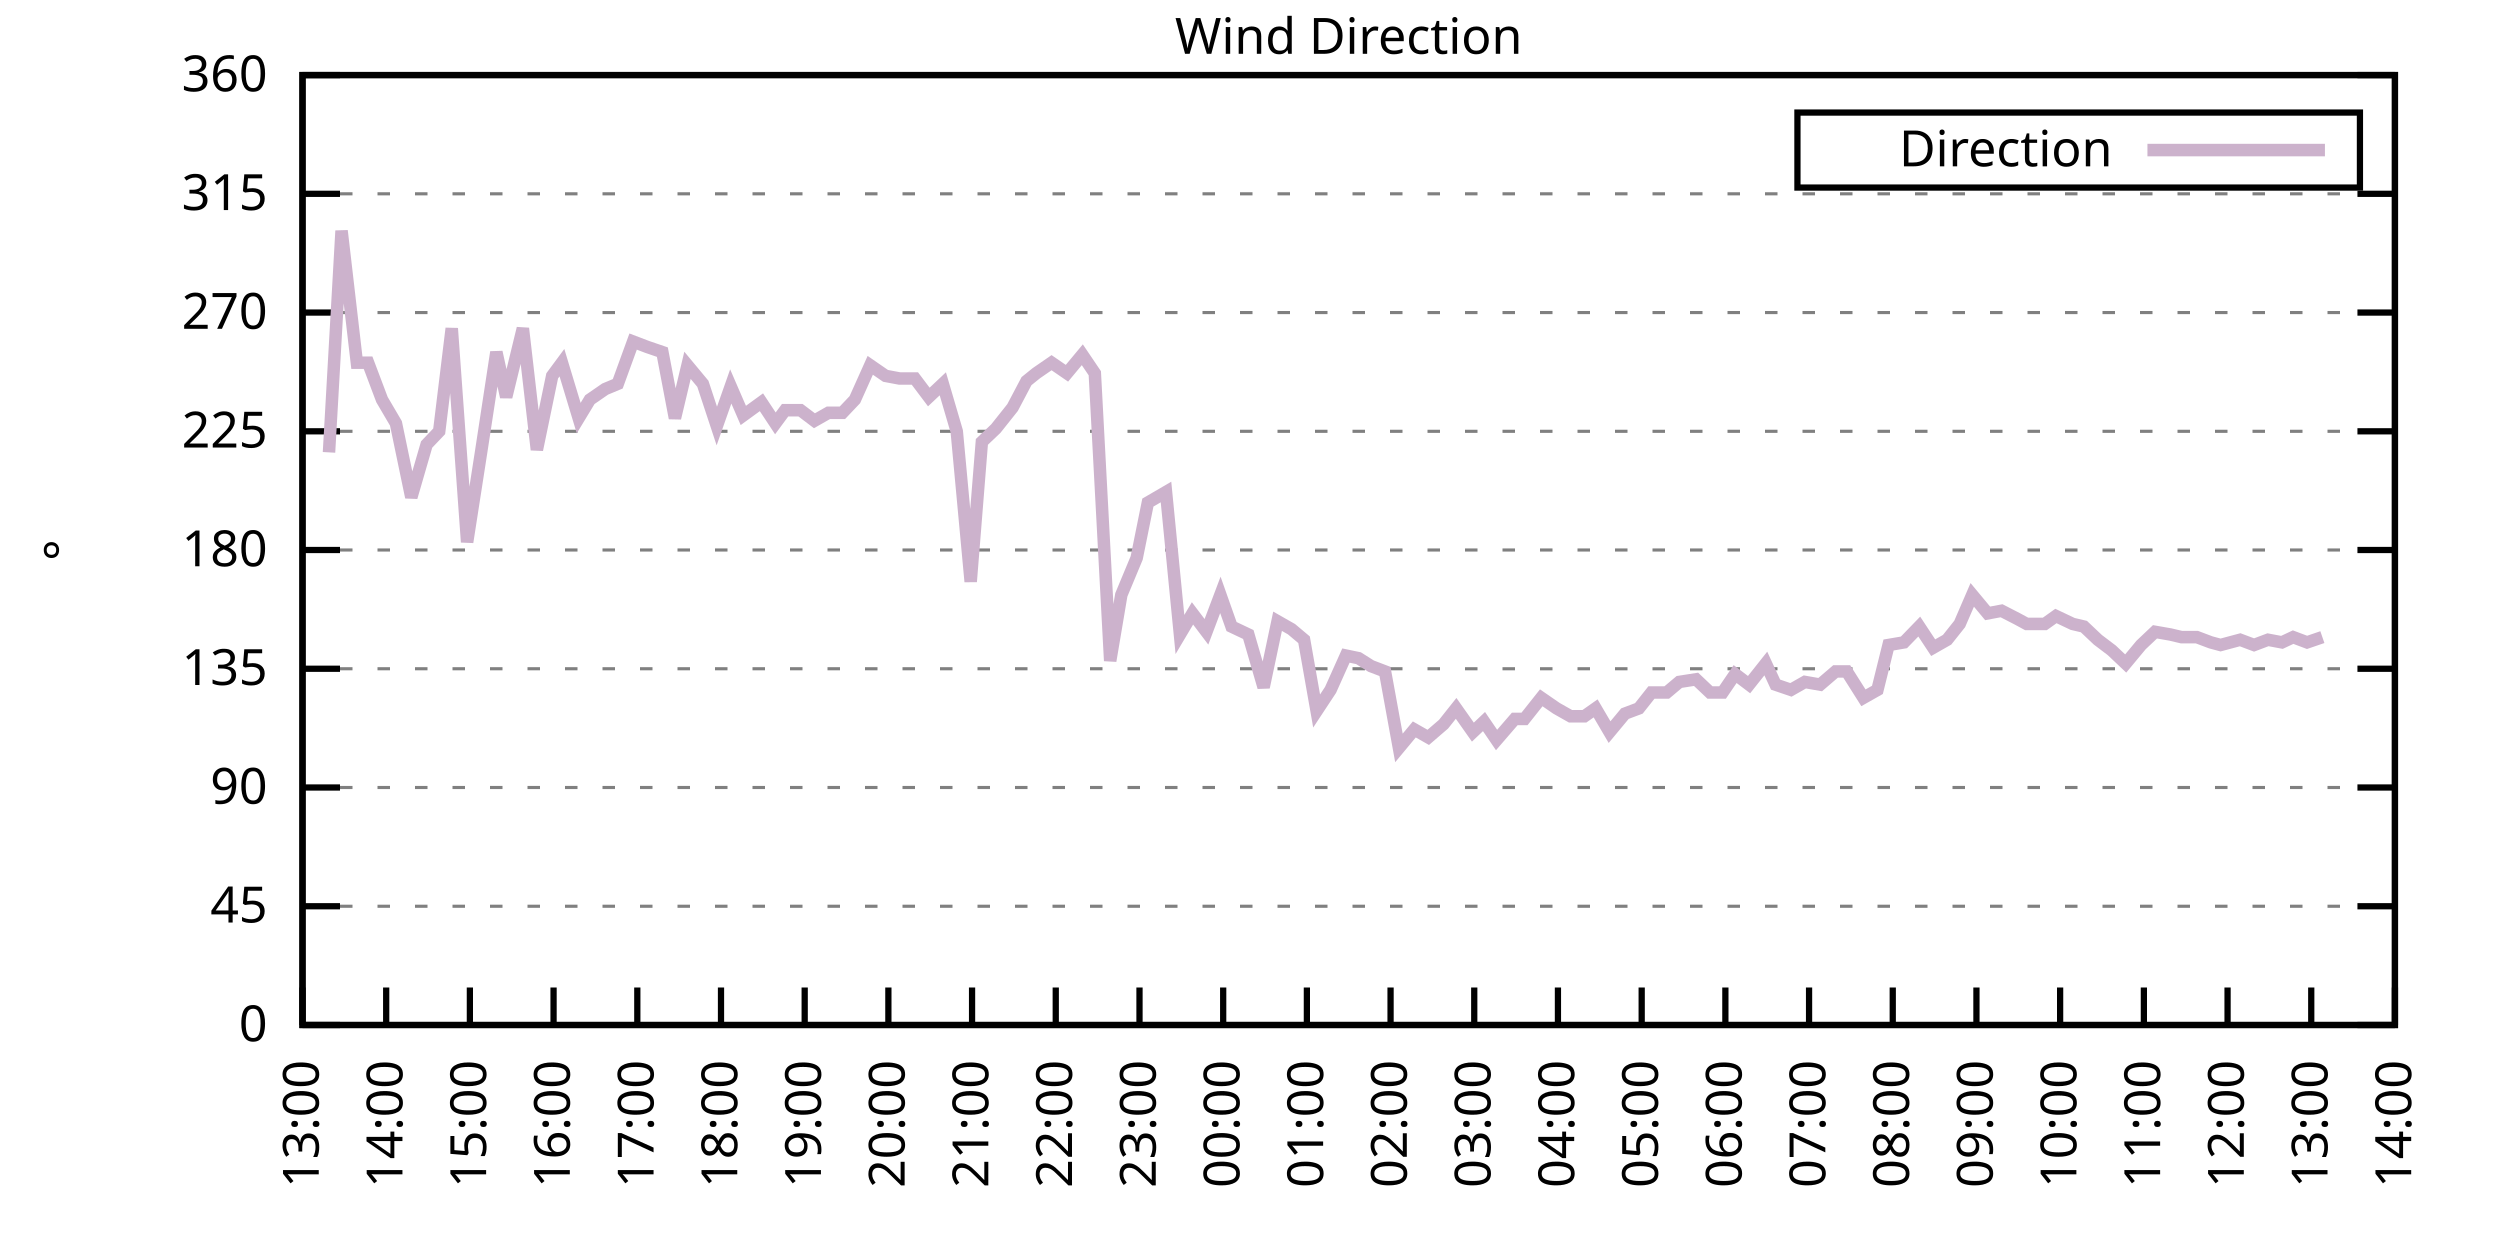
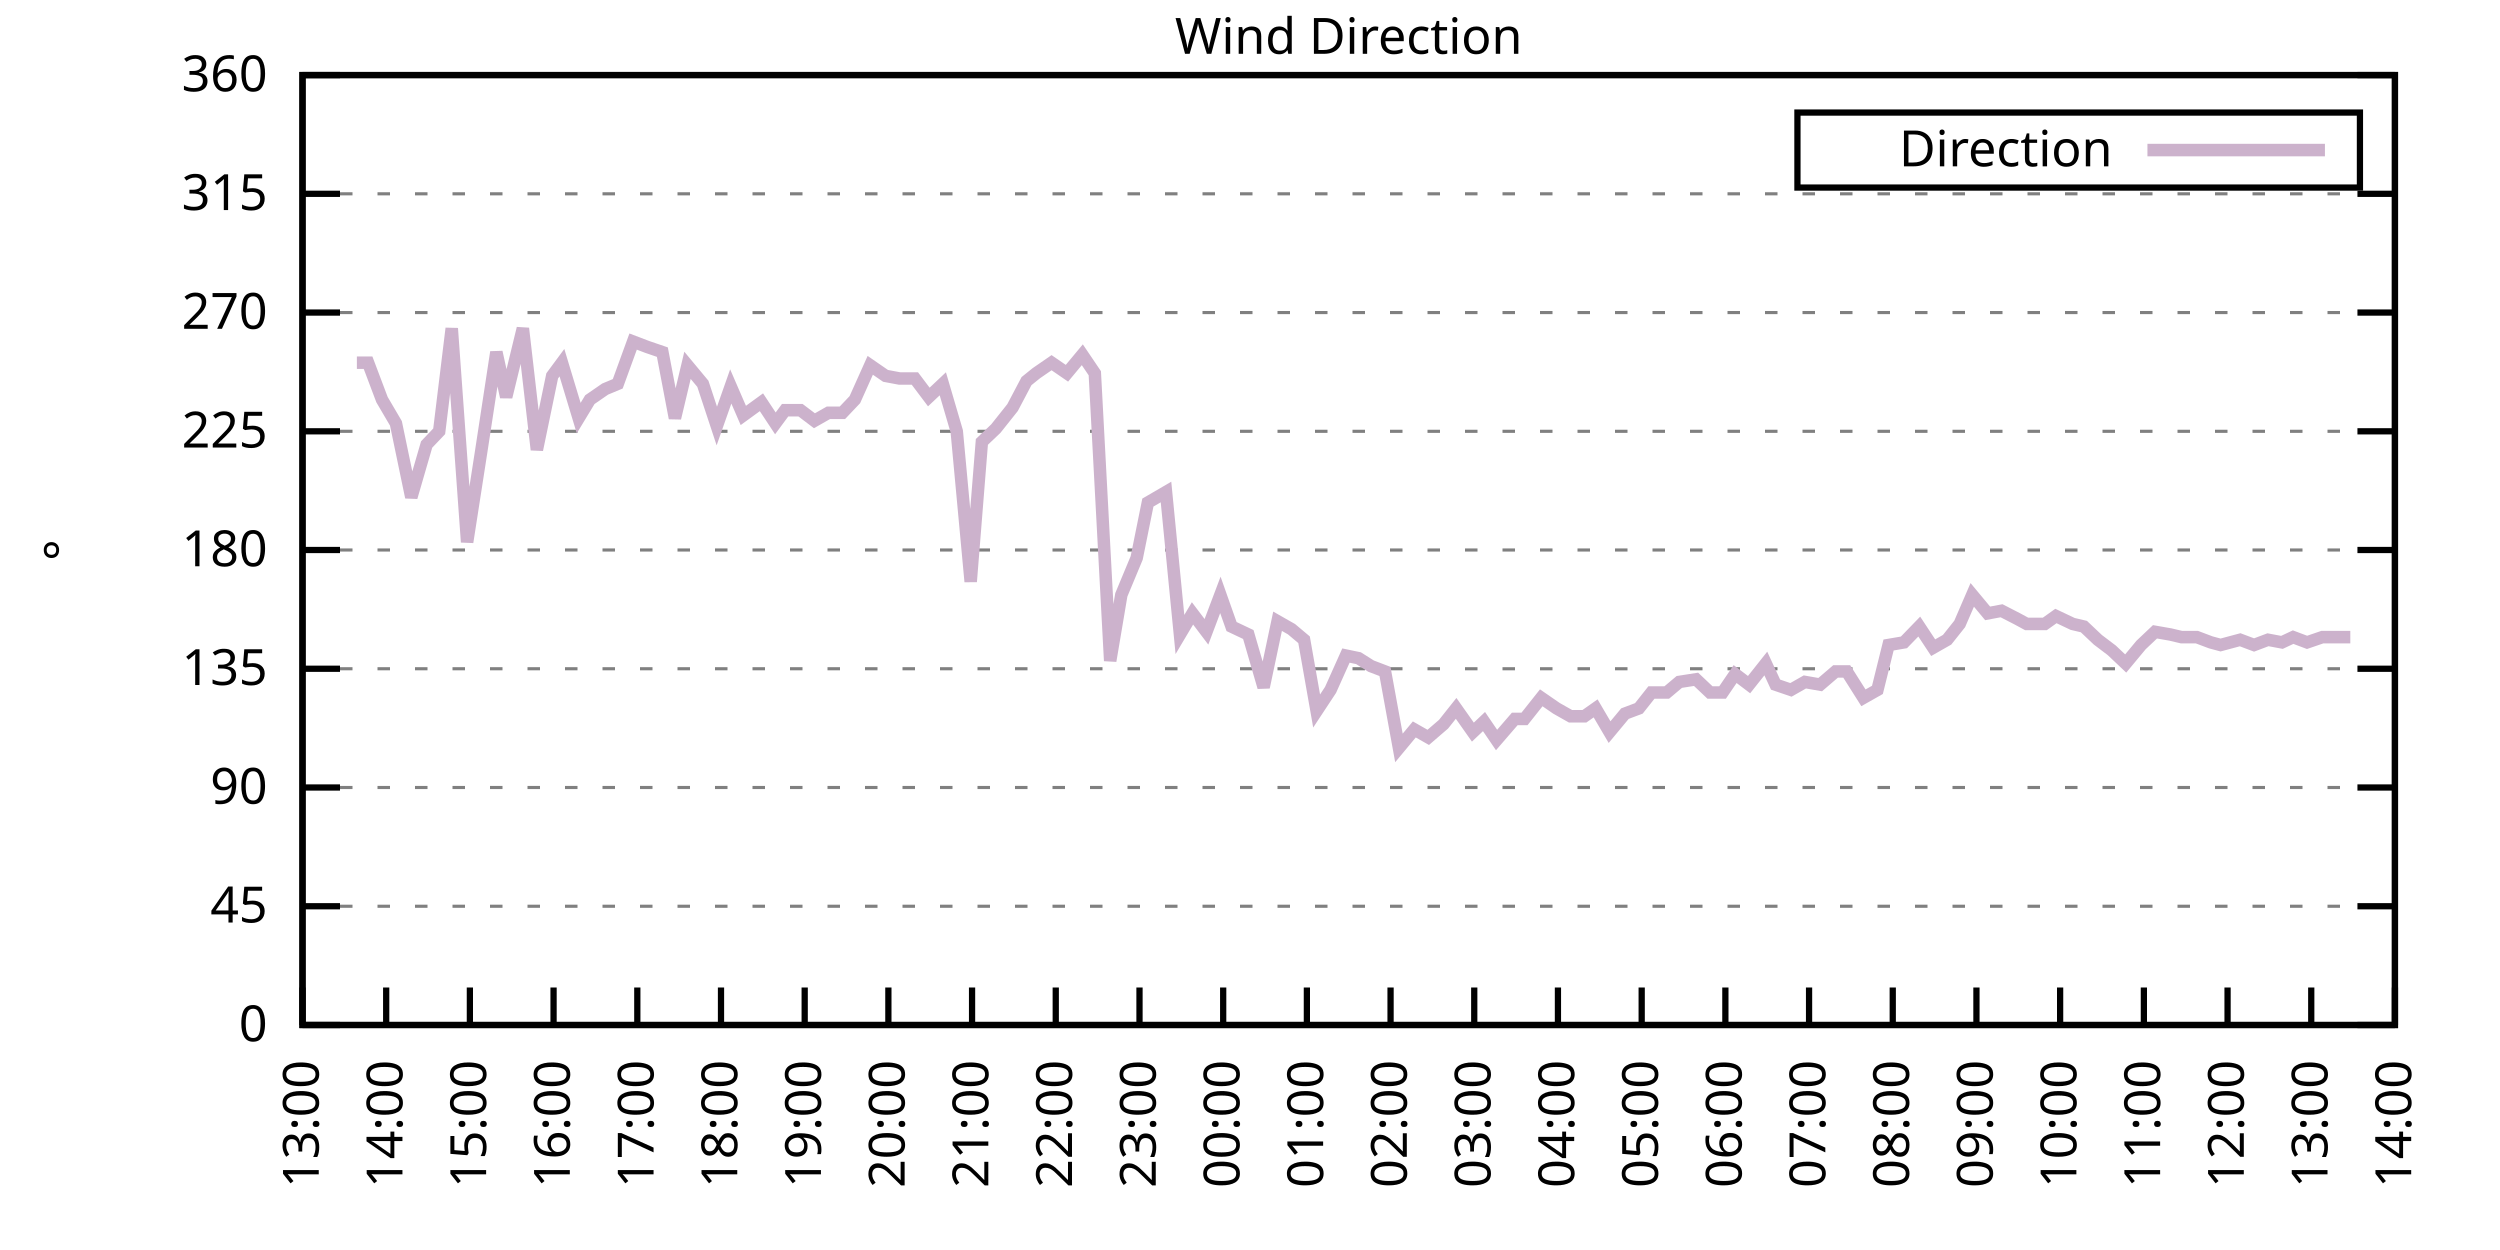
<svg xmlns="http://www.w3.org/2000/svg" xmlns:xlink="http://www.w3.org/1999/xlink" width="400" height="200" viewBox="0 0 400 200">
  <g id="gnuplot_canvas">
    <rect x="0" y="0" width="400" height="200" fill="none" />
    <defs>
      <circle id="gpDot" r="0.5" stroke-width="0.5" stroke="currentColor" />
      <path id="gpPt0" stroke-width="0.333" stroke="currentColor" d="M-1,0 h2 M0,-1 v2" />
      <path id="gpPt1" stroke-width="0.333" stroke="currentColor" d="M-1,-1 L1,1 M1,-1 L-1,1" />
      <path id="gpPt2" stroke-width="0.333" stroke="currentColor" d="M-1,0 L1,0 M0,-1 L0,1 M-1,-1 L1,1 M-1,1 L1,-1" />
      <rect id="gpPt3" stroke-width="0.333" stroke="currentColor" x="-1" y="-1" width="2" height="2" />
      <rect id="gpPt4" stroke-width="0.333" stroke="currentColor" fill="currentColor" x="-1" y="-1" width="2" height="2" />
      <circle id="gpPt5" stroke-width="0.333" stroke="currentColor" cx="0" cy="0" r="1" />
      <use xlink:href="#gpPt5" id="gpPt6" fill="currentColor" stroke="none" />
      <path id="gpPt7" stroke-width="0.333" stroke="currentColor" d="M0,-1.33 L-1.33,0.67 L1.33,0.67 z" />
      <use xlink:href="#gpPt7" id="gpPt8" fill="currentColor" stroke="none" />
      <use xlink:href="#gpPt7" id="gpPt9" stroke="currentColor" transform="rotate(180)" />
      <use xlink:href="#gpPt9" id="gpPt10" fill="currentColor" stroke="none" />
      <use xlink:href="#gpPt3" id="gpPt11" stroke="currentColor" transform="rotate(45)" />
      <use xlink:href="#gpPt11" id="gpPt12" fill="currentColor" stroke="none" />
      <path id="gpPt13" stroke-width="0.333" stroke="currentColor" d="M0,1.330 L1.265,0.411 L0.782,-1.067 L-0.782,-1.076 L-1.265,0.411 z" />
      <use xlink:href="#gpPt13" id="gpPt14" fill="currentColor" stroke="none" />
      <filter id="textbox" filterUnits="objectBoundingBox" x="0" y="0" height="1" width="1">
        <feFlood flood-color="white" flood-opacity="1" result="bgnd" />
        <feComposite in="SourceGraphic" in2="bgnd" operator="atop" />
      </filter>
      <filter id="greybox" filterUnits="objectBoundingBox" x="0" y="0" height="1" width="1">
        <feFlood flood-color="lightgrey" flood-opacity="1" result="grey" />
        <feComposite in="SourceGraphic" in2="grey" operator="atop" />
      </filter>
    </defs>
    <g fill="none" color="white" stroke="currentColor" stroke-width="1.00" stroke-linecap="butt" stroke-linejoin="miter">
</g>
    <g fill="none" color="black" stroke="currentColor" stroke-width="1.00" stroke-linecap="butt" stroke-linejoin="miter">
      <g stroke="none" shape-rendering="crispEdges">
        <polygon fill="rgb(255, 255, 255)" points="48.40,164.00 383.18,164.00 383.18,12.02 48.40,12.02 " />
      </g>
    </g>
    <g fill="none" color="black" stroke="currentColor" stroke-width="1.00" stroke-linecap="butt" stroke-linejoin="miter">
</g>
    <g fill="none" color="black" stroke="black" stroke-width="0.50" stroke-linecap="butt" stroke-linejoin="miter">
</g>
    <g fill="none" color="gray" stroke="currentColor" stroke-width="0.50" stroke-linecap="butt" stroke-linejoin="miter">
      <path stroke="gray" stroke-dasharray="2,4" class="gridline" d="M48.40,164.00 L383.19,164.00  " />
    </g>
    <g fill="none" color="gray" stroke="gray" stroke-width="1.00" stroke-linecap="butt" stroke-linejoin="miter">
</g>
    <g fill="none" color="black" stroke="currentColor" stroke-width="1.00" stroke-linecap="butt" stroke-linejoin="miter">
      <path stroke="black" d="M48.40,164.00 L54.40,164.00 M383.19,164.00 L377.19,164.00  " />
      <g transform="translate(42.80,166.60)" stroke="none" fill="black" font-family="Sans" font-size="8.00" text-anchor="end">
        <text>
          <tspan font-family="Sans"> 0</tspan>
        </text>
      </g>
    </g>
    <g fill="none" color="black" stroke="currentColor" stroke-width="1.00" stroke-linecap="butt" stroke-linejoin="miter">
</g>
    <g fill="none" color="black" stroke="black" stroke-width="0.50" stroke-linecap="butt" stroke-linejoin="miter">
</g>
    <g fill="none" color="gray" stroke="currentColor" stroke-width="0.50" stroke-linecap="butt" stroke-linejoin="miter">
      <path stroke="gray" stroke-dasharray="2,4" class="gridline" d="M48.40,145.00 L383.19,145.00  " />
    </g>
    <g fill="none" color="gray" stroke="gray" stroke-width="1.00" stroke-linecap="butt" stroke-linejoin="miter">
</g>
    <g fill="none" color="black" stroke="currentColor" stroke-width="1.00" stroke-linecap="butt" stroke-linejoin="miter">
      <path stroke="black" d="M48.40,145.00 L54.40,145.00 M383.19,145.00 L377.19,145.00  " />
      <g transform="translate(42.80,147.60)" stroke="none" fill="black" font-family="Sans" font-size="8.00" text-anchor="end">
        <text>
          <tspan font-family="Sans"> 45</tspan>
        </text>
      </g>
    </g>
    <g fill="none" color="black" stroke="currentColor" stroke-width="1.00" stroke-linecap="butt" stroke-linejoin="miter">
</g>
    <g fill="none" color="black" stroke="black" stroke-width="0.50" stroke-linecap="butt" stroke-linejoin="miter">
</g>
    <g fill="none" color="gray" stroke="currentColor" stroke-width="0.50" stroke-linecap="butt" stroke-linejoin="miter">
      <path stroke="gray" stroke-dasharray="2,4" class="gridline" d="M48.40,126.00 L383.19,126.00  " />
    </g>
    <g fill="none" color="gray" stroke="gray" stroke-width="1.00" stroke-linecap="butt" stroke-linejoin="miter">
</g>
    <g fill="none" color="black" stroke="currentColor" stroke-width="1.00" stroke-linecap="butt" stroke-linejoin="miter">
      <path stroke="black" d="M48.40,126.00 L54.40,126.00 M383.19,126.00 L377.19,126.00  " />
      <g transform="translate(42.80,128.60)" stroke="none" fill="black" font-family="Sans" font-size="8.00" text-anchor="end">
        <text>
          <tspan font-family="Sans"> 90</tspan>
        </text>
      </g>
    </g>
    <g fill="none" color="black" stroke="currentColor" stroke-width="1.00" stroke-linecap="butt" stroke-linejoin="miter">
</g>
    <g fill="none" color="black" stroke="black" stroke-width="0.50" stroke-linecap="butt" stroke-linejoin="miter">
</g>
    <g fill="none" color="gray" stroke="currentColor" stroke-width="0.50" stroke-linecap="butt" stroke-linejoin="miter">
      <path stroke="gray" stroke-dasharray="2,4" class="gridline" d="M48.40,107.00 L383.19,107.00  " />
    </g>
    <g fill="none" color="gray" stroke="gray" stroke-width="1.00" stroke-linecap="butt" stroke-linejoin="miter">
</g>
    <g fill="none" color="black" stroke="currentColor" stroke-width="1.00" stroke-linecap="butt" stroke-linejoin="miter">
      <path stroke="black" d="M48.40,107.00 L54.40,107.00 M383.19,107.00 L377.19,107.00  " />
      <g transform="translate(42.80,109.60)" stroke="none" fill="black" font-family="Sans" font-size="8.00" text-anchor="end">
        <text>
          <tspan font-family="Sans"> 135</tspan>
        </text>
      </g>
    </g>
    <g fill="none" color="black" stroke="currentColor" stroke-width="1.00" stroke-linecap="butt" stroke-linejoin="miter">
</g>
    <g fill="none" color="black" stroke="black" stroke-width="0.50" stroke-linecap="butt" stroke-linejoin="miter">
</g>
    <g fill="none" color="gray" stroke="currentColor" stroke-width="0.50" stroke-linecap="butt" stroke-linejoin="miter">
      <path stroke="gray" stroke-dasharray="2,4" class="gridline" d="M48.40,88.00 L383.19,88.00  " />
    </g>
    <g fill="none" color="gray" stroke="gray" stroke-width="1.00" stroke-linecap="butt" stroke-linejoin="miter">
</g>
    <g fill="none" color="black" stroke="currentColor" stroke-width="1.00" stroke-linecap="butt" stroke-linejoin="miter">
      <path stroke="black" d="M48.40,88.00 L54.40,88.00 M383.19,88.00 L377.19,88.00  " />
      <g transform="translate(42.80,90.60)" stroke="none" fill="black" font-family="Sans" font-size="8.00" text-anchor="end">
        <text>
          <tspan font-family="Sans"> 180</tspan>
        </text>
      </g>
    </g>
    <g fill="none" color="black" stroke="currentColor" stroke-width="1.00" stroke-linecap="butt" stroke-linejoin="miter">
</g>
    <g fill="none" color="black" stroke="black" stroke-width="0.50" stroke-linecap="butt" stroke-linejoin="miter">
</g>
    <g fill="none" color="gray" stroke="currentColor" stroke-width="0.50" stroke-linecap="butt" stroke-linejoin="miter">
      <path stroke="gray" stroke-dasharray="2,4" class="gridline" d="M48.40,69.01 L383.19,69.01  " />
    </g>
    <g fill="none" color="gray" stroke="gray" stroke-width="1.00" stroke-linecap="butt" stroke-linejoin="miter">
</g>
    <g fill="none" color="black" stroke="currentColor" stroke-width="1.00" stroke-linecap="butt" stroke-linejoin="miter">
      <path stroke="black" d="M48.40,69.01 L54.40,69.01 M383.19,69.01 L377.19,69.01  " />
      <g transform="translate(42.80,71.61)" stroke="none" fill="black" font-family="Sans" font-size="8.00" text-anchor="end">
        <text>
          <tspan font-family="Sans"> 225</tspan>
        </text>
      </g>
    </g>
    <g fill="none" color="black" stroke="currentColor" stroke-width="1.00" stroke-linecap="butt" stroke-linejoin="miter">
</g>
    <g fill="none" color="black" stroke="black" stroke-width="0.50" stroke-linecap="butt" stroke-linejoin="miter">
</g>
    <g fill="none" color="gray" stroke="currentColor" stroke-width="0.50" stroke-linecap="butt" stroke-linejoin="miter">
      <path stroke="gray" stroke-dasharray="2,4" class="gridline" d="M48.40,50.01 L383.19,50.01  " />
    </g>
    <g fill="none" color="gray" stroke="gray" stroke-width="1.00" stroke-linecap="butt" stroke-linejoin="miter">
</g>
    <g fill="none" color="black" stroke="currentColor" stroke-width="1.00" stroke-linecap="butt" stroke-linejoin="miter">
      <path stroke="black" d="M48.40,50.01 L54.40,50.01 M383.19,50.01 L377.19,50.01  " />
      <g transform="translate(42.80,52.61)" stroke="none" fill="black" font-family="Sans" font-size="8.00" text-anchor="end">
        <text>
          <tspan font-family="Sans"> 270</tspan>
        </text>
      </g>
    </g>
    <g fill="none" color="black" stroke="currentColor" stroke-width="1.00" stroke-linecap="butt" stroke-linejoin="miter">
</g>
    <g fill="none" color="black" stroke="black" stroke-width="0.50" stroke-linecap="butt" stroke-linejoin="miter">
</g>
    <g fill="none" color="gray" stroke="currentColor" stroke-width="0.50" stroke-linecap="butt" stroke-linejoin="miter">
      <path stroke="gray" stroke-dasharray="2,4" class="gridline" d="M48.40,31.01 L383.19,31.01  " />
    </g>
    <g fill="none" color="gray" stroke="gray" stroke-width="1.00" stroke-linecap="butt" stroke-linejoin="miter">
</g>
    <g fill="none" color="black" stroke="currentColor" stroke-width="1.00" stroke-linecap="butt" stroke-linejoin="miter">
      <path stroke="black" d="M48.40,31.01 L54.40,31.01 M383.19,31.01 L377.19,31.01  " />
      <g transform="translate(42.80,33.61)" stroke="none" fill="black" font-family="Sans" font-size="8.00" text-anchor="end">
        <text>
          <tspan font-family="Sans"> 315</tspan>
        </text>
      </g>
    </g>
    <g fill="none" color="black" stroke="currentColor" stroke-width="1.00" stroke-linecap="butt" stroke-linejoin="miter">
</g>
    <g fill="none" color="black" stroke="black" stroke-width="0.50" stroke-linecap="butt" stroke-linejoin="miter">
</g>
    <g fill="none" color="gray" stroke="currentColor" stroke-width="0.50" stroke-linecap="butt" stroke-linejoin="miter">
      <path stroke="gray" stroke-dasharray="2,4" class="gridline" d="M48.40,12.01 L383.19,12.01  " />
    </g>
    <g fill="none" color="gray" stroke="gray" stroke-width="1.00" stroke-linecap="butt" stroke-linejoin="miter">
</g>
    <g fill="none" color="black" stroke="currentColor" stroke-width="1.00" stroke-linecap="butt" stroke-linejoin="miter">
      <path stroke="black" d="M48.40,12.01 L54.40,12.01 M383.19,12.01 L377.19,12.01  " />
      <g transform="translate(42.80,14.61)" stroke="none" fill="black" font-family="Sans" font-size="8.00" text-anchor="end">
        <text>
          <tspan font-family="Sans"> 360</tspan>
        </text>
      </g>
    </g>
    <g fill="none" color="black" stroke="currentColor" stroke-width="1.00" stroke-linecap="butt" stroke-linejoin="miter">
      <path stroke="black" d="M48.40,164.00 L48.40,158.00  " />
      <g transform="translate(51.00,169.60) rotate(270.00)" stroke="none" fill="black" font-family="Sans" font-size="8.00" text-anchor="end">
        <text>
          <tspan font-family="Sans">13:00</tspan>
        </text>
      </g>
    </g>
    <g fill="none" color="black" stroke="currentColor" stroke-width="1.00" stroke-linecap="butt" stroke-linejoin="miter">
      <path stroke="black" d="M61.79,164.00 L61.79,158.00  " />
      <g transform="translate(64.39,169.60) rotate(270.00)" stroke="none" fill="black" font-family="Sans" font-size="8.00" text-anchor="end">
        <text>
          <tspan font-family="Sans">14:00</tspan>
        </text>
      </g>
    </g>
    <g fill="none" color="black" stroke="currentColor" stroke-width="1.00" stroke-linecap="butt" stroke-linejoin="miter">
      <path stroke="black" d="M75.18,164.00 L75.18,158.00  " />
      <g transform="translate(77.78,169.60) rotate(270.00)" stroke="none" fill="black" font-family="Sans" font-size="8.00" text-anchor="end">
        <text>
          <tspan font-family="Sans">15:00</tspan>
        </text>
      </g>
    </g>
    <g fill="none" color="black" stroke="currentColor" stroke-width="1.00" stroke-linecap="butt" stroke-linejoin="miter">
      <path stroke="black" d="M88.57,164.00 L88.57,158.00  " />
      <g transform="translate(91.17,169.60) rotate(270.00)" stroke="none" fill="black" font-family="Sans" font-size="8.00" text-anchor="end">
        <text>
          <tspan font-family="Sans">16:00</tspan>
        </text>
      </g>
    </g>
    <g fill="none" color="black" stroke="currentColor" stroke-width="1.00" stroke-linecap="butt" stroke-linejoin="miter">
      <path stroke="black" d="M101.97,164.00 L101.97,158.00  " />
      <g transform="translate(104.57,169.60) rotate(270.00)" stroke="none" fill="black" font-family="Sans" font-size="8.00" text-anchor="end">
        <text>
          <tspan font-family="Sans">17:00</tspan>
        </text>
      </g>
    </g>
    <g fill="none" color="black" stroke="currentColor" stroke-width="1.00" stroke-linecap="butt" stroke-linejoin="miter">
      <path stroke="black" d="M115.36,164.00 L115.36,158.00  " />
      <g transform="translate(117.96,169.60) rotate(270.00)" stroke="none" fill="black" font-family="Sans" font-size="8.00" text-anchor="end">
        <text>
          <tspan font-family="Sans">18:00</tspan>
        </text>
      </g>
    </g>
    <g fill="none" color="black" stroke="currentColor" stroke-width="1.00" stroke-linecap="butt" stroke-linejoin="miter">
      <path stroke="black" d="M128.75,164.00 L128.75,158.00  " />
      <g transform="translate(131.35,169.60) rotate(270.00)" stroke="none" fill="black" font-family="Sans" font-size="8.00" text-anchor="end">
        <text>
          <tspan font-family="Sans">19:00</tspan>
        </text>
      </g>
    </g>
    <g fill="none" color="black" stroke="currentColor" stroke-width="1.00" stroke-linecap="butt" stroke-linejoin="miter">
      <path stroke="black" d="M142.14,164.00 L142.14,158.00  " />
      <g transform="translate(144.74,169.60) rotate(270.00)" stroke="none" fill="black" font-family="Sans" font-size="8.00" text-anchor="end">
        <text>
          <tspan font-family="Sans">20:00</tspan>
        </text>
      </g>
    </g>
    <g fill="none" color="black" stroke="currentColor" stroke-width="1.00" stroke-linecap="butt" stroke-linejoin="miter">
      <path stroke="black" d="M155.53,164.00 L155.53,158.00  " />
      <g transform="translate(158.13,169.60) rotate(270.00)" stroke="none" fill="black" font-family="Sans" font-size="8.00" text-anchor="end">
        <text>
          <tspan font-family="Sans">21:00</tspan>
        </text>
      </g>
    </g>
    <g fill="none" color="black" stroke="currentColor" stroke-width="1.00" stroke-linecap="butt" stroke-linejoin="miter">
      <path stroke="black" d="M168.92,164.00 L168.92,158.00  " />
      <g transform="translate(171.52,169.60) rotate(270.00)" stroke="none" fill="black" font-family="Sans" font-size="8.00" text-anchor="end">
        <text>
          <tspan font-family="Sans">22:00</tspan>
        </text>
      </g>
    </g>
    <g fill="none" color="black" stroke="currentColor" stroke-width="1.00" stroke-linecap="butt" stroke-linejoin="miter">
      <path stroke="black" d="M182.32,164.00 L182.32,158.00  " />
      <g transform="translate(184.92,169.60) rotate(270.00)" stroke="none" fill="black" font-family="Sans" font-size="8.00" text-anchor="end">
        <text>
          <tspan font-family="Sans">23:00</tspan>
        </text>
      </g>
    </g>
    <g fill="none" color="black" stroke="currentColor" stroke-width="1.00" stroke-linecap="butt" stroke-linejoin="miter">
      <path stroke="black" d="M195.71,164.00 L195.71,158.00  " />
      <g transform="translate(198.31,169.60) rotate(270.00)" stroke="none" fill="black" font-family="Sans" font-size="8.00" text-anchor="end">
        <text>
          <tspan font-family="Sans">00:00</tspan>
        </text>
      </g>
    </g>
    <g fill="none" color="black" stroke="currentColor" stroke-width="1.00" stroke-linecap="butt" stroke-linejoin="miter">
      <path stroke="black" d="M209.10,164.00 L209.10,158.00  " />
      <g transform="translate(211.70,169.60) rotate(270.00)" stroke="none" fill="black" font-family="Sans" font-size="8.00" text-anchor="end">
        <text>
          <tspan font-family="Sans">01:00</tspan>
        </text>
      </g>
    </g>
    <g fill="none" color="black" stroke="currentColor" stroke-width="1.00" stroke-linecap="butt" stroke-linejoin="miter">
      <path stroke="black" d="M222.49,164.00 L222.49,158.00  " />
      <g transform="translate(225.09,169.60) rotate(270.00)" stroke="none" fill="black" font-family="Sans" font-size="8.00" text-anchor="end">
        <text>
          <tspan font-family="Sans">02:00</tspan>
        </text>
      </g>
    </g>
    <g fill="none" color="black" stroke="currentColor" stroke-width="1.00" stroke-linecap="butt" stroke-linejoin="miter">
      <path stroke="black" d="M235.88,164.00 L235.88,158.00  " />
      <g transform="translate(238.48,169.60) rotate(270.00)" stroke="none" fill="black" font-family="Sans" font-size="8.00" text-anchor="end">
        <text>
          <tspan font-family="Sans">03:00</tspan>
        </text>
      </g>
    </g>
    <g fill="none" color="black" stroke="currentColor" stroke-width="1.00" stroke-linecap="butt" stroke-linejoin="miter">
      <path stroke="black" d="M249.27,164.00 L249.27,158.00  " />
      <g transform="translate(251.87,169.60) rotate(270.00)" stroke="none" fill="black" font-family="Sans" font-size="8.00" text-anchor="end">
        <text>
          <tspan font-family="Sans">04:00</tspan>
        </text>
      </g>
    </g>
    <g fill="none" color="black" stroke="currentColor" stroke-width="1.00" stroke-linecap="butt" stroke-linejoin="miter">
      <path stroke="black" d="M262.67,164.00 L262.67,158.00  " />
      <g transform="translate(265.27,169.60) rotate(270.00)" stroke="none" fill="black" font-family="Sans" font-size="8.00" text-anchor="end">
        <text>
          <tspan font-family="Sans">05:00</tspan>
        </text>
      </g>
    </g>
    <g fill="none" color="black" stroke="currentColor" stroke-width="1.00" stroke-linecap="butt" stroke-linejoin="miter">
      <path stroke="black" d="M276.06,164.00 L276.06,158.00  " />
      <g transform="translate(278.66,169.60) rotate(270.00)" stroke="none" fill="black" font-family="Sans" font-size="8.00" text-anchor="end">
        <text>
          <tspan font-family="Sans">06:00</tspan>
        </text>
      </g>
    </g>
    <g fill="none" color="black" stroke="currentColor" stroke-width="1.00" stroke-linecap="butt" stroke-linejoin="miter">
      <path stroke="black" d="M289.45,164.00 L289.45,158.00  " />
      <g transform="translate(292.05,169.60) rotate(270.00)" stroke="none" fill="black" font-family="Sans" font-size="8.00" text-anchor="end">
        <text>
          <tspan font-family="Sans">07:00</tspan>
        </text>
      </g>
    </g>
    <g fill="none" color="black" stroke="currentColor" stroke-width="1.00" stroke-linecap="butt" stroke-linejoin="miter">
      <path stroke="black" d="M302.84,164.00 L302.84,158.00  " />
      <g transform="translate(305.44,169.60) rotate(270.00)" stroke="none" fill="black" font-family="Sans" font-size="8.00" text-anchor="end">
        <text>
          <tspan font-family="Sans">08:00</tspan>
        </text>
      </g>
    </g>
    <g fill="none" color="black" stroke="currentColor" stroke-width="1.00" stroke-linecap="butt" stroke-linejoin="miter">
      <path stroke="black" d="M316.23,164.00 L316.23,158.00  " />
      <g transform="translate(318.83,169.60) rotate(270.00)" stroke="none" fill="black" font-family="Sans" font-size="8.00" text-anchor="end">
        <text>
          <tspan font-family="Sans">09:00</tspan>
        </text>
      </g>
    </g>
    <g fill="none" color="black" stroke="currentColor" stroke-width="1.00" stroke-linecap="butt" stroke-linejoin="miter">
      <path stroke="black" d="M329.62,164.00 L329.62,158.00  " />
      <g transform="translate(332.22,169.60) rotate(270.00)" stroke="none" fill="black" font-family="Sans" font-size="8.00" text-anchor="end">
        <text>
          <tspan font-family="Sans">10:00</tspan>
        </text>
      </g>
    </g>
    <g fill="none" color="black" stroke="currentColor" stroke-width="1.00" stroke-linecap="butt" stroke-linejoin="miter">
      <path stroke="black" d="M343.02,164.00 L343.02,158.00  " />
      <g transform="translate(345.62,169.60) rotate(270.00)" stroke="none" fill="black" font-family="Sans" font-size="8.00" text-anchor="end">
        <text>
          <tspan font-family="Sans">11:00</tspan>
        </text>
      </g>
    </g>
    <g fill="none" color="black" stroke="currentColor" stroke-width="1.00" stroke-linecap="butt" stroke-linejoin="miter">
      <path stroke="black" d="M356.41,164.00 L356.41,158.00  " />
      <g transform="translate(359.01,169.60) rotate(270.00)" stroke="none" fill="black" font-family="Sans" font-size="8.00" text-anchor="end">
        <text>
          <tspan font-family="Sans">12:00</tspan>
        </text>
      </g>
    </g>
    <g fill="none" color="black" stroke="currentColor" stroke-width="1.00" stroke-linecap="butt" stroke-linejoin="miter">
      <path stroke="black" d="M369.80,164.00 L369.80,158.00  " />
      <g transform="translate(372.40,169.60) rotate(270.00)" stroke="none" fill="black" font-family="Sans" font-size="8.00" text-anchor="end">
        <text>
          <tspan font-family="Sans">13:00</tspan>
        </text>
      </g>
    </g>
    <g fill="none" color="black" stroke="currentColor" stroke-width="1.00" stroke-linecap="butt" stroke-linejoin="miter">
      <path stroke="black" d="M383.19,164.00 L383.19,158.00  " />
      <g transform="translate(385.79,169.60) rotate(270.00)" stroke="none" fill="black" font-family="Sans" font-size="8.00" text-anchor="end">
        <text>
          <tspan font-family="Sans">14:00</tspan>
        </text>
      </g>
    </g>
    <g fill="none" color="black" stroke="currentColor" stroke-width="1.00" stroke-linecap="butt" stroke-linejoin="miter">
</g>
    <g fill="none" color="black" stroke="currentColor" stroke-width="1.00" stroke-linecap="butt" stroke-linejoin="miter">
      <path stroke="black" d="M48.40,12.01 L48.40,164.00 L383.19,164.00 L383.19,12.01 L48.40,12.01 Z  " />
    </g>
    <g fill="none" color="black" stroke="currentColor" stroke-width="1.00" stroke-linecap="butt" stroke-linejoin="miter">
</g>
    <g fill="none" color="black" stroke="currentColor" stroke-width="1.00" stroke-linecap="butt" stroke-linejoin="miter">
      <path stroke="black" d="M287.59,30.01 L287.59,18.01 L377.59,18.01 L377.59,30.01 L287.59,30.01 Z  " />
    </g>
    <g id="Wind_direction_plot_1">
      <g fill="none" color="white" stroke="black" stroke-width="2.00" stroke-linecap="butt" stroke-linejoin="miter">
</g>
      <g fill="none" color="black" stroke="currentColor" stroke-width="2.00" stroke-linecap="butt" stroke-linejoin="miter">
        <g transform="translate(337.99,26.61)" stroke="none" fill="black" font-family="Sans" font-size="8.00" text-anchor="end">
          <text>
            <tspan font-family="Sans">Direction</tspan>
          </text>
        </g>
      </g>
      <g fill="none" color="black" stroke="currentColor" stroke-width="2.00" stroke-linecap="butt" stroke-linejoin="miter">
-         <path stroke="rgb(204, 178, 204)" d="M343.59,24.01 L371.99,24.01 M52.64,72.38 L54.65,36.92 L57.10,58.03 L58.89,58.03 L61.12,63.94 L63.35,67.74   L65.81,79.56 L68.26,71.12 L70.27,69.01 L72.28,52.54 L74.74,86.74 L76.97,72.38 L79.42,56.34 L80.99,63.52   L83.66,52.54 L85.90,71.96 L88.35,60.14 L89.91,58.03 L92.59,66.90 L94.38,63.94 L96.83,62.25 L98.84,61.41   L101.30,54.65 L103.53,55.50 L105.98,56.34 L107.99,66.90 L110.00,58.45 L112.46,61.41 L114.69,68.16 L116.92,61.83   L118.93,66.47 L121.83,64.36 L124.06,67.74 L125.62,65.63 L128.08,65.63 L130.31,67.32 L132.54,66.05 L134.78,66.05   L136.78,63.94 L139.24,58.45 L141.69,60.14 L143.93,60.56 L146.38,60.56 L148.61,63.52 L150.85,61.41 L153.08,69.01   L155.31,93.07 L157.10,70.70 L159.33,68.58 L162.01,65.21 L164.24,60.98 L165.80,59.72 L168.25,58.03 L170.71,59.72   L173.17,56.76 L175.17,59.72 L177.63,105.74 L179.41,95.18 L181.87,89.27 L183.66,80.41 L186.56,78.72 L188.79,101.52   L190.80,98.14 L193.03,101.09 L195.26,95.18 L197.05,100.25 L199.73,101.52 L202.18,109.96 L204.41,99.40 L206.64,100.67   L208.65,102.36 L210.66,113.76 L212.89,110.38 L215.35,104.89 L217.36,105.31 L219.37,106.58 L221.60,107.43 L223.83,119.67   L226.29,116.71 L228.52,117.98 L230.97,115.87 L232.98,113.34 L235.66,117.14 L237.44,115.45 L239.45,118.40 L242.36,115.03   L243.92,115.03 L246.60,111.65 L249.05,113.34 L251.28,114.60 L253.51,114.60 L255.30,113.34 L257.53,117.14 L259.99,114.18   L262.22,113.34 L264.23,110.80 L266.68,110.80 L268.69,109.11 L271.37,108.69 L273.60,110.80 L275.61,110.80 L277.62,107.85   L279.85,109.54 L282.53,106.16 L284.09,109.54 L286.55,110.38 L288.78,109.11 L291.23,109.54 L293.69,107.43 L295.48,107.43   L298.15,111.65 L300.39,110.38 L302.17,103.20 L304.63,102.78 L307.08,100.25 L309.31,103.63 L311.54,102.36 L313.55,99.83   L315.56,95.18 L318.02,98.14 L320.25,97.72 L322.70,98.98 L324.27,99.83 L327.17,99.83 L328.95,98.56 L331.63,99.83   L333.42,100.25 L335.65,102.36 L337.88,104.05 L340.11,106.16 L342.57,103.20 L344.80,101.09 L347.26,101.52 L349.04,101.94   L351.50,101.94 L353.73,102.78 L355.29,103.20 L358.42,102.36 L360.65,103.20 L362.88,102.36 L365.11,102.78 L366.90,101.94   L369.13,102.78 L371.58,101.94  " />
+         <path stroke="rgb(204, 178, 204)" d="M343.59,24.01 L371.99,24.01 M57.10,58.03 L58.89,58.03 L61.12,63.94 L63.35,67.74 L65.81,79.56 L68.26,71.12   L70.27,69.01 L72.28,52.54 L74.74,86.74 L76.97,72.38 L79.42,56.34 L80.99,63.52 L83.66,52.54 L85.90,71.96   L88.35,60.14 L89.91,58.03 L92.59,66.90 L94.38,63.94 L96.83,62.25 L98.84,61.41 L101.30,54.65 L103.53,55.50   L105.98,56.34 L107.99,66.90 L110.00,58.45 L112.46,61.41 L114.69,68.16 L116.92,61.83 L118.93,66.47 L121.83,64.36   L124.06,67.74 L125.62,65.63 L128.08,65.63 L130.31,67.32 L132.54,66.05 L134.78,66.05 L136.78,63.94 L139.24,58.45   L141.69,60.14 L143.93,60.56 L146.38,60.56 L148.61,63.52 L150.85,61.41 L153.08,69.01 L155.31,93.07 L157.10,70.70   L159.33,68.58 L162.01,65.21 L164.24,60.98 L165.80,59.72 L168.25,58.03 L170.71,59.72 L173.17,56.76 L175.17,59.72   L177.63,105.74 L179.41,95.18 L181.87,89.27 L183.66,80.41 L186.56,78.72 L188.79,101.52 L190.80,98.14 L193.03,101.09   L195.26,95.18 L197.05,100.25 L199.73,101.52 L202.18,109.96 L204.41,99.40 L206.64,100.67 L208.65,102.36 L210.66,113.76   L212.89,110.38 L215.35,104.89 L217.36,105.31 L219.37,106.58 L221.60,107.43 L223.83,119.67 L226.29,116.71 L228.52,117.98   L230.97,115.87 L232.98,113.34 L235.66,117.14 L237.44,115.45 L239.45,118.40 L242.36,115.03 L243.92,115.03 L246.60,111.65   L249.05,113.34 L251.28,114.60 L253.51,114.60 L255.30,113.34 L257.53,117.14 L259.99,114.18 L262.22,113.34 L264.23,110.80   L266.68,110.80 L268.69,109.11 L271.37,108.69 L273.60,110.80 L275.61,110.80 L277.62,107.85 L279.85,109.54 L282.53,106.16   L284.09,109.54 L286.55,110.38 L288.78,109.11 L291.23,109.54 L293.69,107.43 L295.48,107.43 L298.15,111.65 L300.39,110.38   L302.17,103.20 L304.63,102.78 L307.08,100.25 L309.31,103.63 L311.54,102.36 L313.55,99.83 L315.56,95.18 L318.02,98.14   L320.25,97.72 L322.70,98.98 L324.27,99.83 L327.17,99.83 L328.95,98.56 L331.63,99.83 L333.42,100.25 L335.65,102.36   L337.88,104.05 L340.11,106.16 L342.57,103.20 L344.80,101.09 L347.26,101.52 L349.04,101.94 L351.50,101.94 L353.73,102.78   L355.29,103.20 L358.42,102.36 L360.65,103.20 L362.88,102.36 L365.11,102.78 L366.90,101.94 L369.13,102.78 L371.58,101.94   L373.37,101.94 L376.05,101.94  " />
      </g>
    </g>
    <g fill="none" color="black" stroke="currentColor" stroke-width="2.00" stroke-linecap="butt" stroke-linejoin="miter">
</g>
    <g fill="none" color="black" stroke="black" stroke-width="1.00" stroke-linecap="butt" stroke-linejoin="miter">
</g>
    <g fill="none" color="black" stroke="currentColor" stroke-width="1.00" stroke-linecap="butt" stroke-linejoin="miter">
      <path stroke="black" d="M48.40,12.01 L48.40,164.00 L383.19,164.00 L383.19,12.01 L48.40,12.01 Z  " />
      <g transform="translate(12.80,88.01) rotate(270.00)" stroke="none" fill="black" font-family="Sans" font-size="8.00" text-anchor="middle">
        <text>
          <tspan font-family="Sans">°</tspan>
        </text>
      </g>
    </g>
    <g fill="none" color="black" stroke="currentColor" stroke-width="1.00" stroke-linecap="butt" stroke-linejoin="miter">
</g>
    <g fill="none" color="black" stroke="currentColor" stroke-width="1.00" stroke-linecap="butt" stroke-linejoin="miter">
      <g transform="translate(215.79,8.61)" stroke="none" fill="black" font-family="Sans" font-size="8.00" text-anchor="middle">
        <text>
          <tspan font-family="Sans">Wind Direction</tspan>
        </text>
      </g>
    </g>
    <g fill="none" color="black" stroke="currentColor" stroke-width="1.00" stroke-linecap="butt" stroke-linejoin="miter">
</g>
  </g>
</svg>
